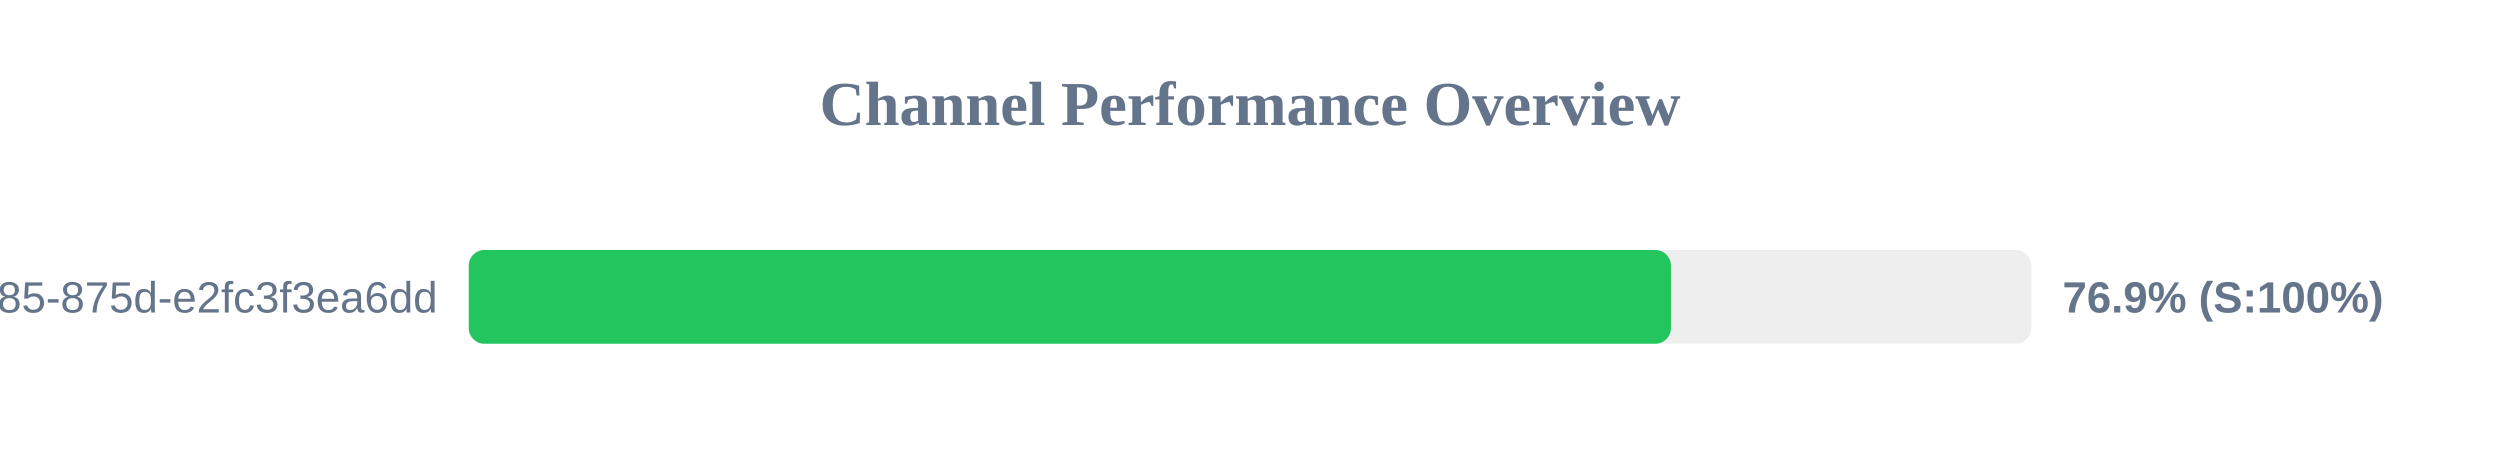
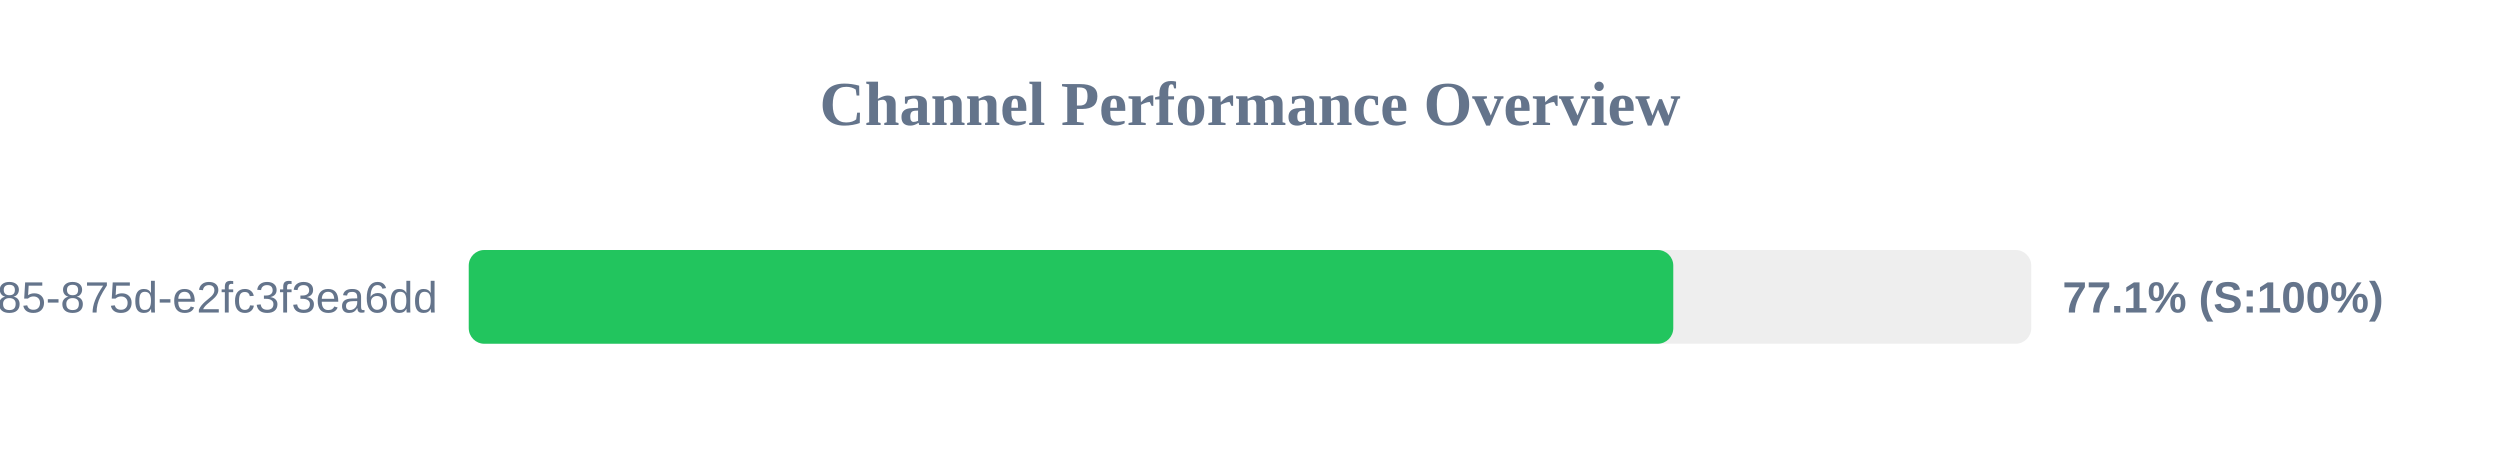
<svg xmlns="http://www.w3.org/2000/svg" width="800" height="150" version="1.1">
  <style>
        .row { font: 14px Arial; fill: #64748b; }
        .score { font: bold 14px Arial; fill: #64748b; }
    </style>
  <text x="400" y="40" text-anchor="middle" font-size="20px" font-weight="bold" fill="#64748b">Channel Performance Overview</text>
  <rect x="150" y="80" width="500" height="30" fill="#eee" rx="5" />
-   <rect x="150" y="80" width="384.7" height="30" fill="#22c55e" rx="5" />
+   <rect x="150" y="80" width="385.45" height="30" fill="#22c55e" rx="5" />
  <text x="140" y="100" text-anchor="end" class="row">?uuid=1045aedf-053c-4585-875d-e2fc3f3ea6dd</text>
-   <text x="660" y="100" text-anchor="start" class="score">76.9% (S:100%)</text>
+   <text x="660" y="100" text-anchor="start" class="score">77.1% (S:100%)</text>
</svg>
